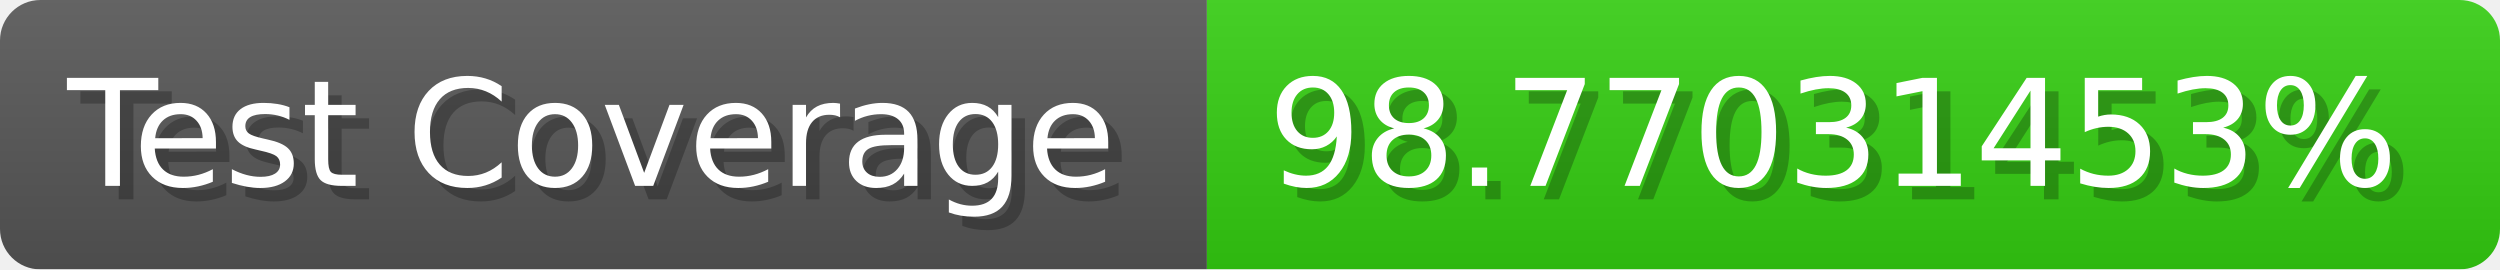
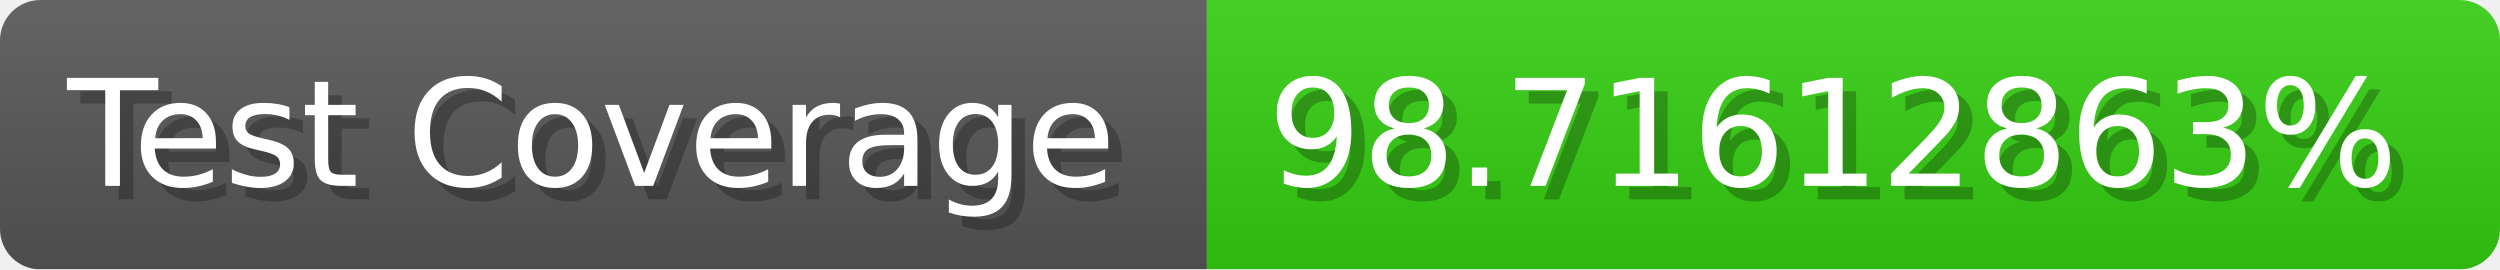
- <svg xmlns="http://www.w3.org/2000/svg" width="185.6" height="20" viewBox="0 0 1856 200" role="img" aria-label="Test Coverage: 98.77031453%">
+ <svg xmlns="http://www.w3.org/2000/svg" width="185.6" height="20" viewBox="0 0 1856 200" role="img" aria-label="Test Coverage: 98.71612863%">
  <linearGradient id="a" x2="0" y2="100%">
    <stop offset="0" stop-opacity=".1" stop-color="#EEE" />
    <stop offset="1" stop-opacity=".1" />
  </linearGradient>
  <mask id="m">
    <rect width="1856" height="200" rx="30" fill="#FFF" />
  </mask>
  <g mask="url(#m)">
    <rect width="896" height="200" fill="#555" />
    <rect width="960" height="200" fill="#3C1" x="896" />
    <rect width="1856" height="200" fill="url(#a)" />
  </g>
  <g aria-hidden="true" fill="#fff" text-anchor="start" font-family="Verdana,DejaVu Sans,sans-serif" font-size="110">
    <text x="60" y="148" textLength="796" fill="#000" opacity="0.25">Test Coverage</text>
    <text x="50" y="138" textLength="796">Test Coverage</text>
-     <text x="951" y="148" textLength="860" fill="#000" opacity="0.25">98.77031453%</text>
-     <text x="941" y="138" textLength="860">98.77031453%</text>
+     <text x="951" y="148" textLength="860" fill="#000" opacity="0.25">98.71612863%</text>
+     <text x="941" y="138" textLength="860">98.71612863%</text>
  </g>
</svg>
